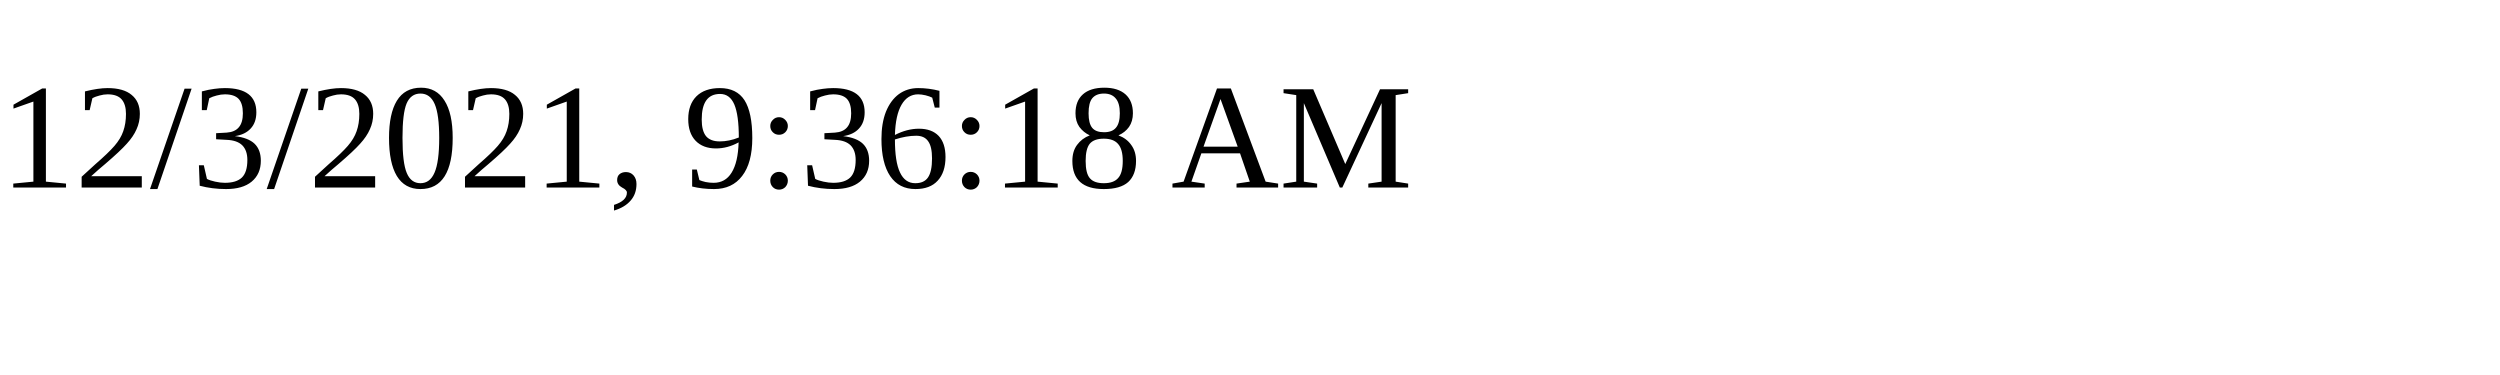
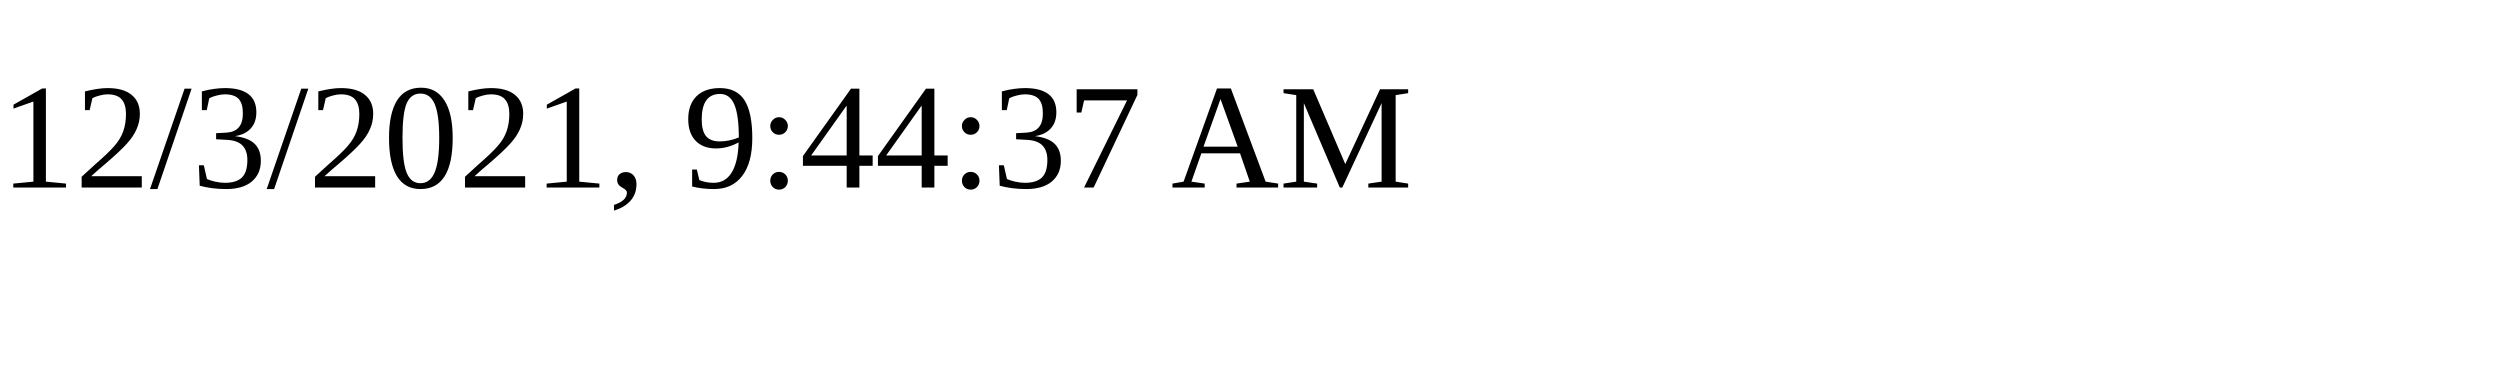
<svg xmlns="http://www.w3.org/2000/svg" height="30" width="200">
-   <text x="0" y="15">12/3/2021, 9:36:18 AM</text>
+   <text x="0" y="15">12/3/2021, 9:44:37 AM</text>
</svg>
